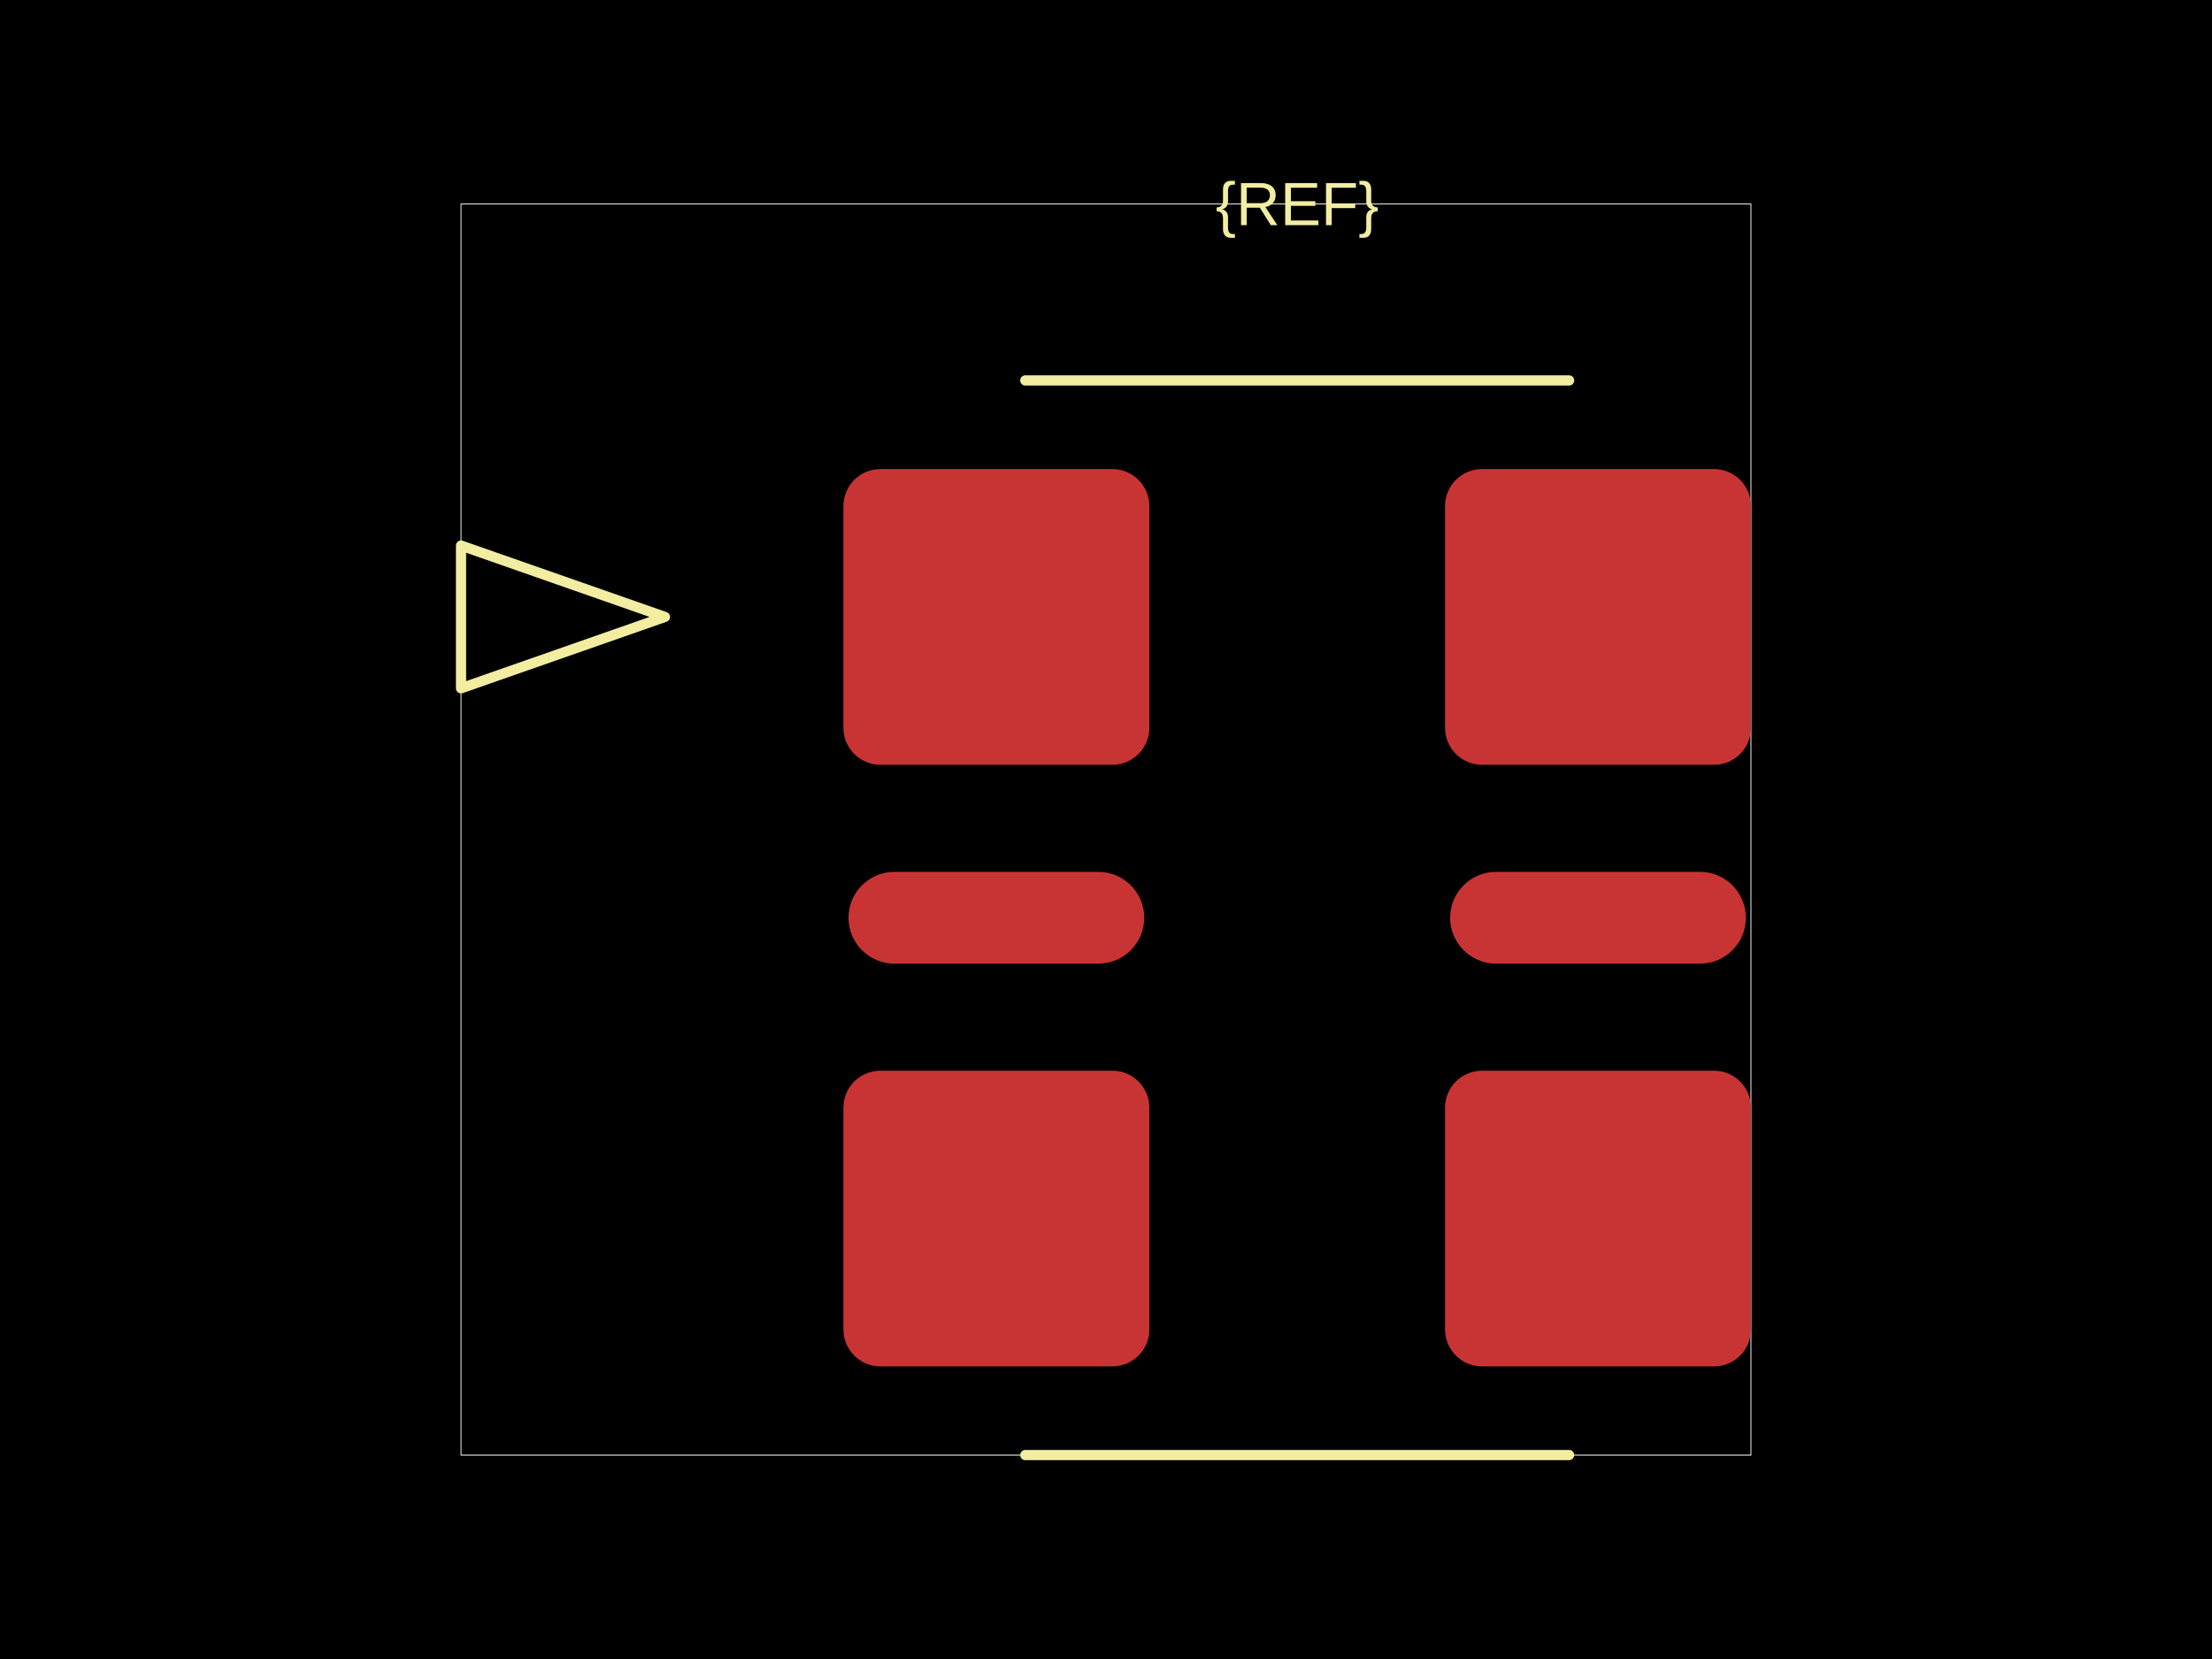
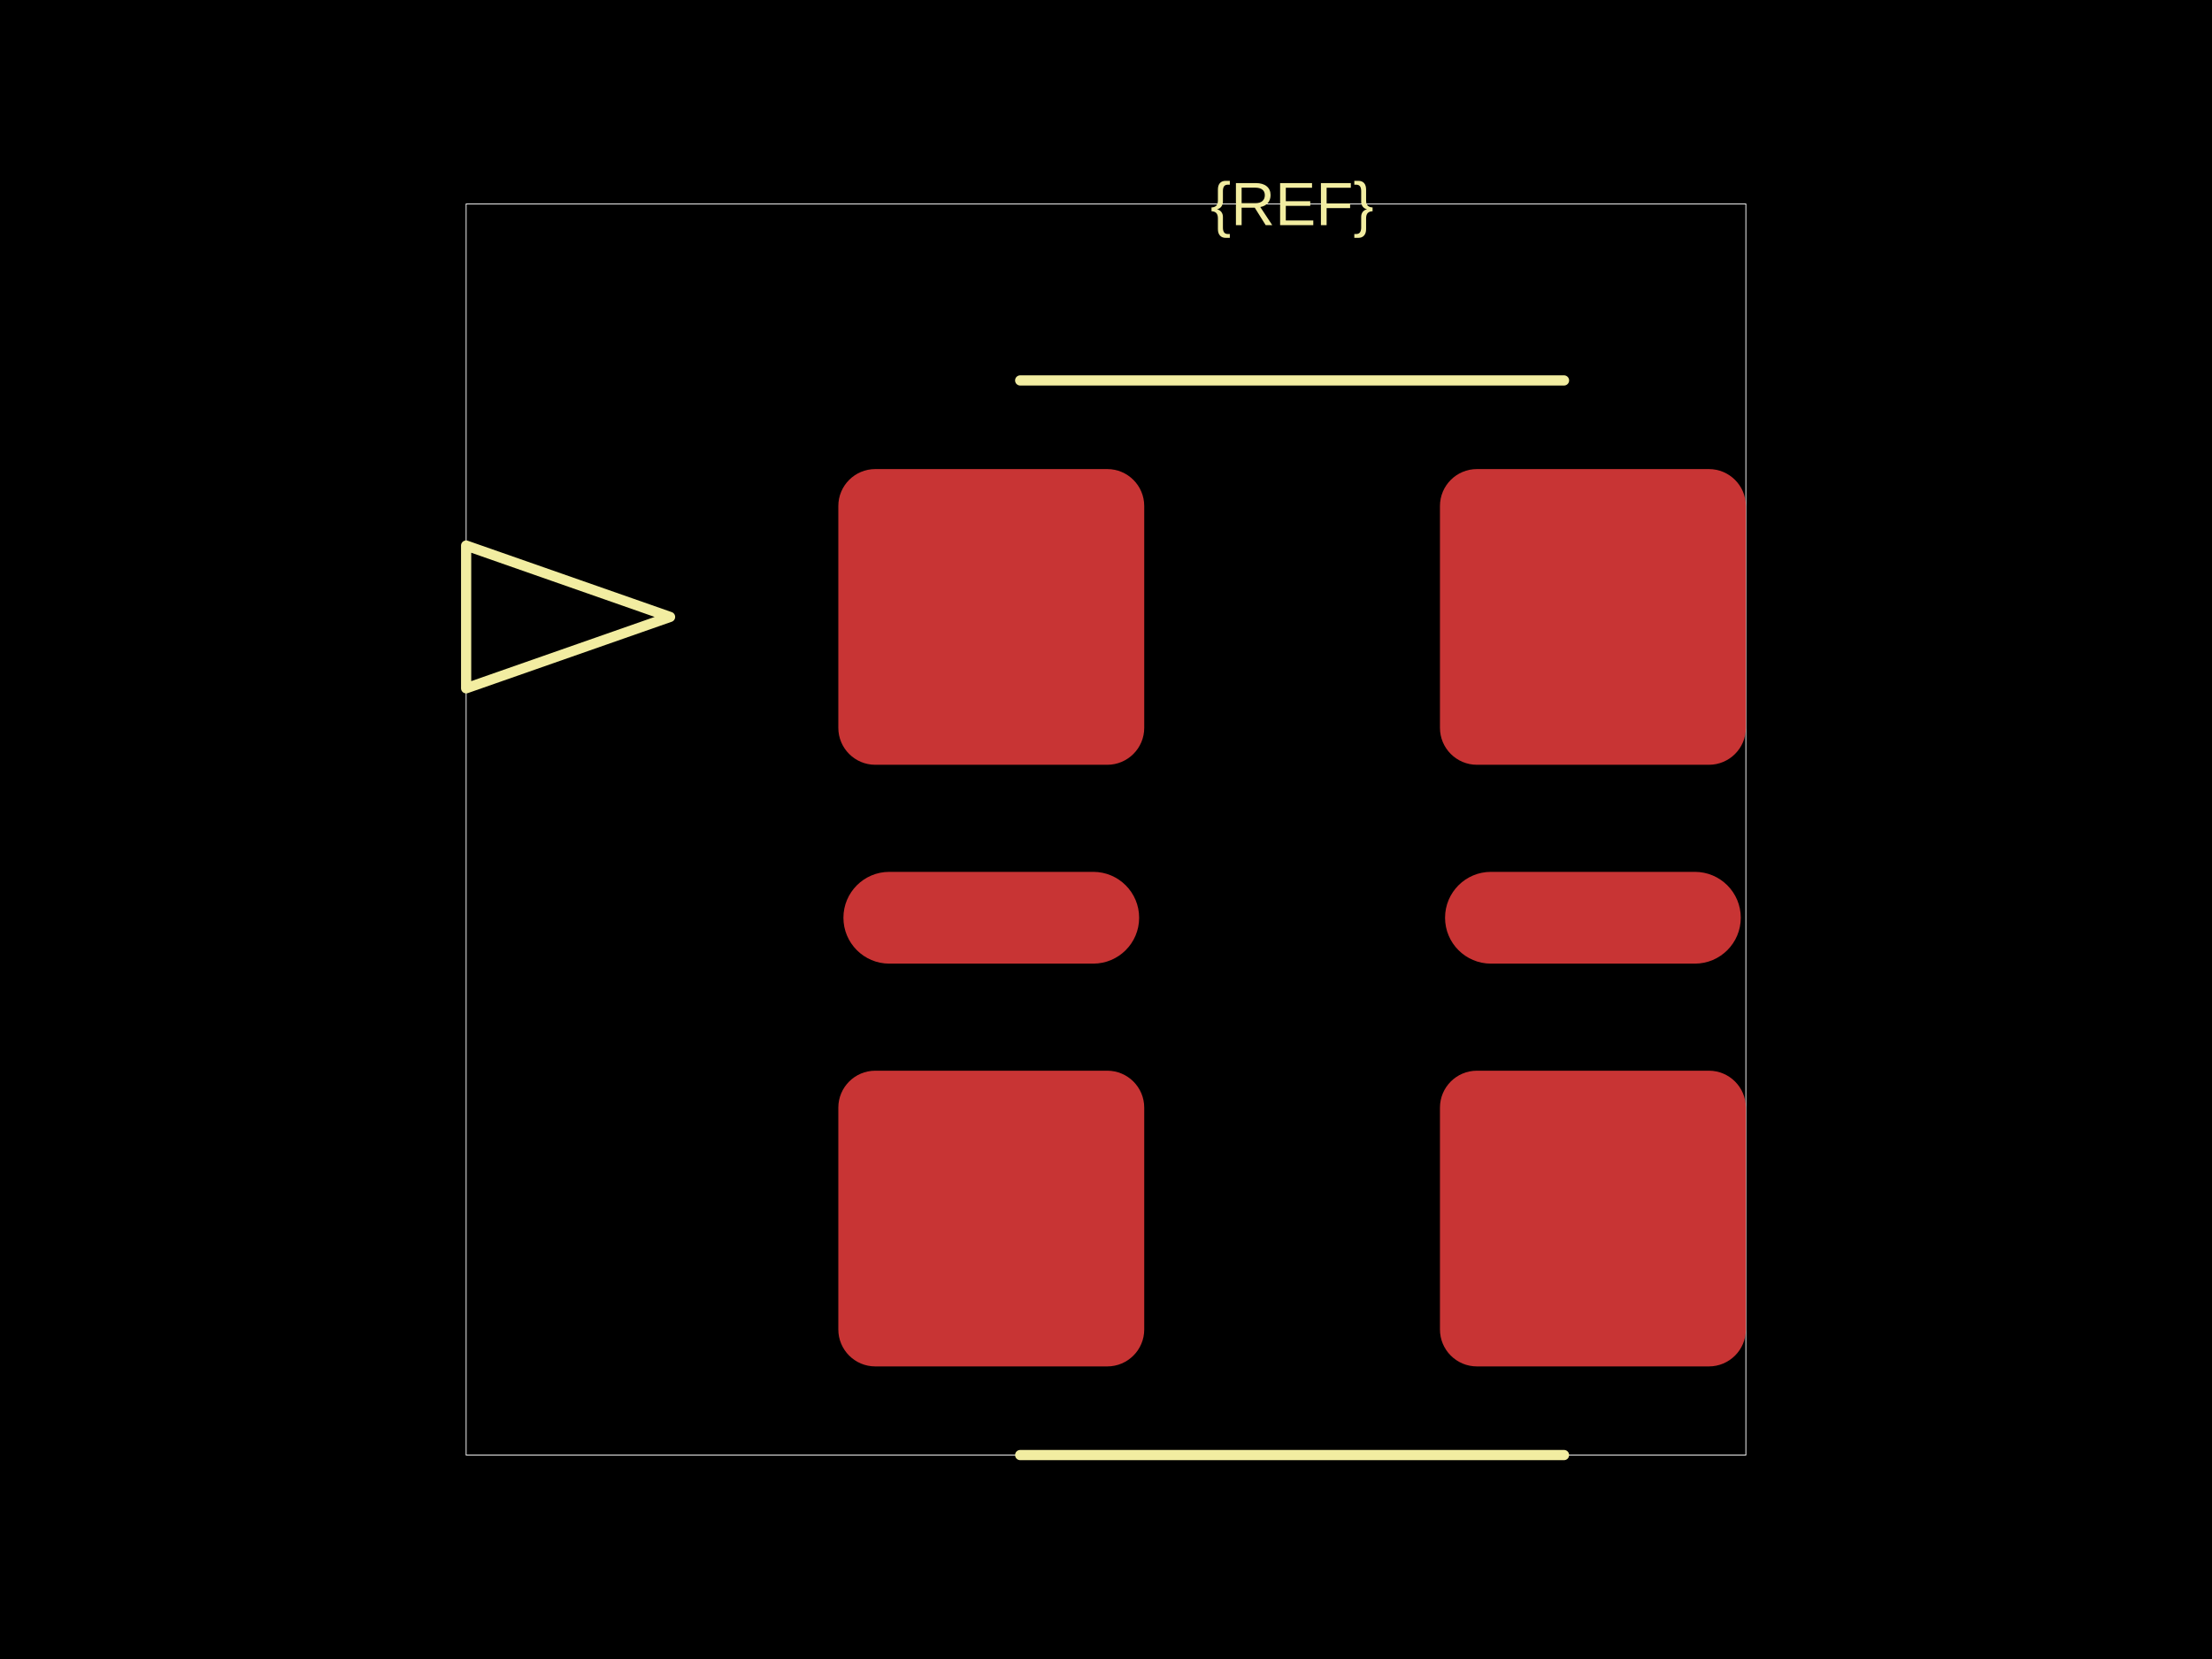
<svg xmlns="http://www.w3.org/2000/svg" width="800" height="600">
  <style />
  <rect class="boundary" x="0" y="0" fill="#000" width="800" height="600" data-type="pcb_background" data-pcb-layer="global" />
-   <rect class="pcb-boundary" fill="none" stroke="#fff" stroke-width="0.3" x="166.738" y="73.759" width="466.525" height="452.482" data-type="pcb_boundary" data-pcb-layer="global" />
-   <rect class="pcb-pad" fill="rgb(200, 52, 52)" x="305.035" y="169.645" width="110.638" height="106.95" data-type="pcb_smtpad" data-pcb-layer="top" rx="13.369" ry="13.369" />
-   <rect class="pcb-pad" fill="rgb(200, 52, 52)" x="305.035" y="387.234" width="110.638" height="106.95" data-type="pcb_smtpad" data-pcb-layer="top" rx="13.369" ry="13.369" />
-   <rect class="pcb-pad" fill="rgb(200, 52, 52)" x="306.879" y="315.319" width="106.95" height="33.191" rx="16.596" ry="16.596" data-type="pcb_smtpad" data-pcb-layer="top" />
-   <rect class="pcb-pad" fill="rgb(200, 52, 52)" x="524.468" y="315.319" width="106.95" height="33.191" rx="16.596" ry="16.596" data-type="pcb_smtpad" data-pcb-layer="top" />
-   <rect class="pcb-pad" fill="rgb(200, 52, 52)" x="522.624" y="169.645" width="110.638" height="106.95" data-type="pcb_smtpad" data-pcb-layer="top" rx="13.369" ry="13.369" />
-   <rect class="pcb-pad" fill="rgb(200, 52, 52)" x="522.624" y="387.234" width="110.638" height="106.95" data-type="pcb_smtpad" data-pcb-layer="top" rx="13.369" ry="13.369" />
-   <text x="0" y="0" dx="0" dy="0" fill="#f2eda1" font-family="Arial, sans-serif" font-size="22.128" text-anchor="middle" dominant-baseline="central" transform="matrix(1,0,0,1,469.1489,73.75887)" class="pcb-silkscreen-text pcb-silkscreen-top" data-pcb-silkscreen-text-id="silkscreen_text_1" stroke="none" data-type="pcb_silkscreen_text" data-pcb-layer="top">{REF}</text>
-   <path class="pcb-silkscreen pcb-silkscreen-top" d="M 370.804 137.589 L 567.494 137.589" fill="none" stroke="#f2eda1" stroke-width="3.688" stroke-linecap="round" stroke-linejoin="round" data-pcb-component-id="" data-pcb-silkscreen-path-id="silkscreen_path_1" data-type="pcb_silkscreen_path" data-pcb-layer="top" />
-   <path class="pcb-silkscreen pcb-silkscreen-top" d="M 370.804 526.241 L 567.494 526.241" fill="none" stroke="#f2eda1" stroke-width="3.688" stroke-linecap="round" stroke-linejoin="round" data-pcb-component-id="" data-pcb-silkscreen-path-id="silkscreen_path_2" data-type="pcb_silkscreen_path" data-pcb-layer="top" />
-   <path class="pcb-silkscreen pcb-silkscreen-top" d="M 240.496 223.121 L 166.738 197.305 L 166.738 248.936 L 240.496 223.121 Z" fill="none" stroke="#f2eda1" stroke-width="3.688" stroke-linecap="round" stroke-linejoin="round" data-pcb-component-id="" data-pcb-silkscreen-path-id="pin1_indicator" data-type="pcb_silkscreen_path" data-pcb-layer="top" />
+   <rect class="pcb-boundary" fill="none" stroke="#fff" stroke-width="0.3" x="168.582" y="73.759" width="462.837" height="452.482" data-type="pcb_boundary" data-pcb-layer="global" />
+   <rect class="pcb-pad" fill="rgb(200, 52, 52)" x="303.191" y="169.645" width="110.638" height="106.95" data-type="pcb_smtpad" data-pcb-layer="top" rx="13.369" ry="13.369" />
+   <rect class="pcb-pad" fill="rgb(200, 52, 52)" x="303.191" y="387.234" width="110.638" height="106.95" data-type="pcb_smtpad" data-pcb-layer="top" rx="13.369" ry="13.369" />
+   <rect class="pcb-pad" fill="rgb(200, 52, 52)" x="305.035" y="315.319" width="106.95" height="33.191" rx="16.596" ry="16.596" data-type="pcb_smtpad" data-pcb-layer="top" />
+   <rect class="pcb-pad" fill="rgb(200, 52, 52)" x="522.624" y="315.319" width="106.95" height="33.191" rx="16.596" ry="16.596" data-type="pcb_smtpad" data-pcb-layer="top" />
+   <rect class="pcb-pad" fill="rgb(200, 52, 52)" x="520.78" y="169.645" width="110.638" height="106.95" data-type="pcb_smtpad" data-pcb-layer="top" rx="13.369" ry="13.369" />
+   <rect class="pcb-pad" fill="rgb(200, 52, 52)" x="520.78" y="387.234" width="110.638" height="106.95" data-type="pcb_smtpad" data-pcb-layer="top" rx="13.369" ry="13.369" />
+   <text x="0" y="0" dx="0" dy="0" fill="#f2eda1" font-family="Arial, sans-serif" font-size="22.128" text-anchor="middle" dominant-baseline="central" transform="matrix(1,0,0,1,467.305,73.75887)" class="pcb-silkscreen-text pcb-silkscreen-top" data-pcb-silkscreen-text-id="silkscreen_text_1" stroke="none" data-type="pcb_silkscreen_text" data-pcb-layer="top">{REF}</text>
+   <path class="pcb-silkscreen pcb-silkscreen-top" d="M 368.96 137.589 L 565.65 137.589" fill="none" stroke="#f2eda1" stroke-width="3.688" stroke-linecap="round" stroke-linejoin="round" data-pcb-component-id="" data-pcb-silkscreen-path-id="silkscreen_path_1" data-type="pcb_silkscreen_path" data-pcb-layer="top" />
+   <path class="pcb-silkscreen pcb-silkscreen-top" d="M 368.96 526.241 L 565.65 526.241" fill="none" stroke="#f2eda1" stroke-width="3.688" stroke-linecap="round" stroke-linejoin="round" data-pcb-component-id="" data-pcb-silkscreen-path-id="silkscreen_path_2" data-type="pcb_silkscreen_path" data-pcb-layer="top" />
+   <path class="pcb-silkscreen pcb-silkscreen-top" d="M 242.34 223.121 L 168.582 197.305 L 168.582 248.936 L 242.34 223.121 Z" fill="none" stroke="#f2eda1" stroke-width="3.688" stroke-linecap="round" stroke-linejoin="round" data-pcb-component-id="" data-pcb-silkscreen-path-id="pin1_indicator" data-type="pcb_silkscreen_path" data-pcb-layer="top" />
</svg>
